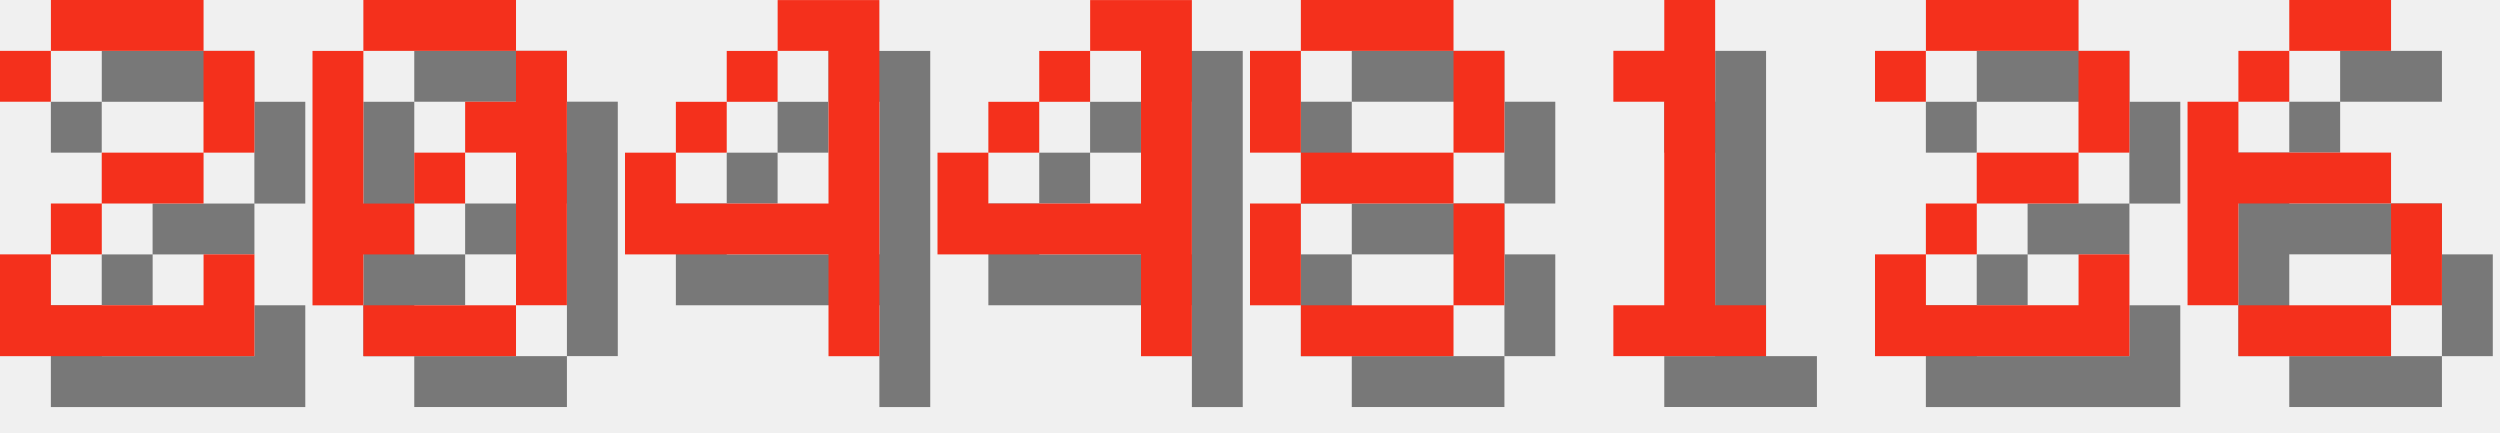
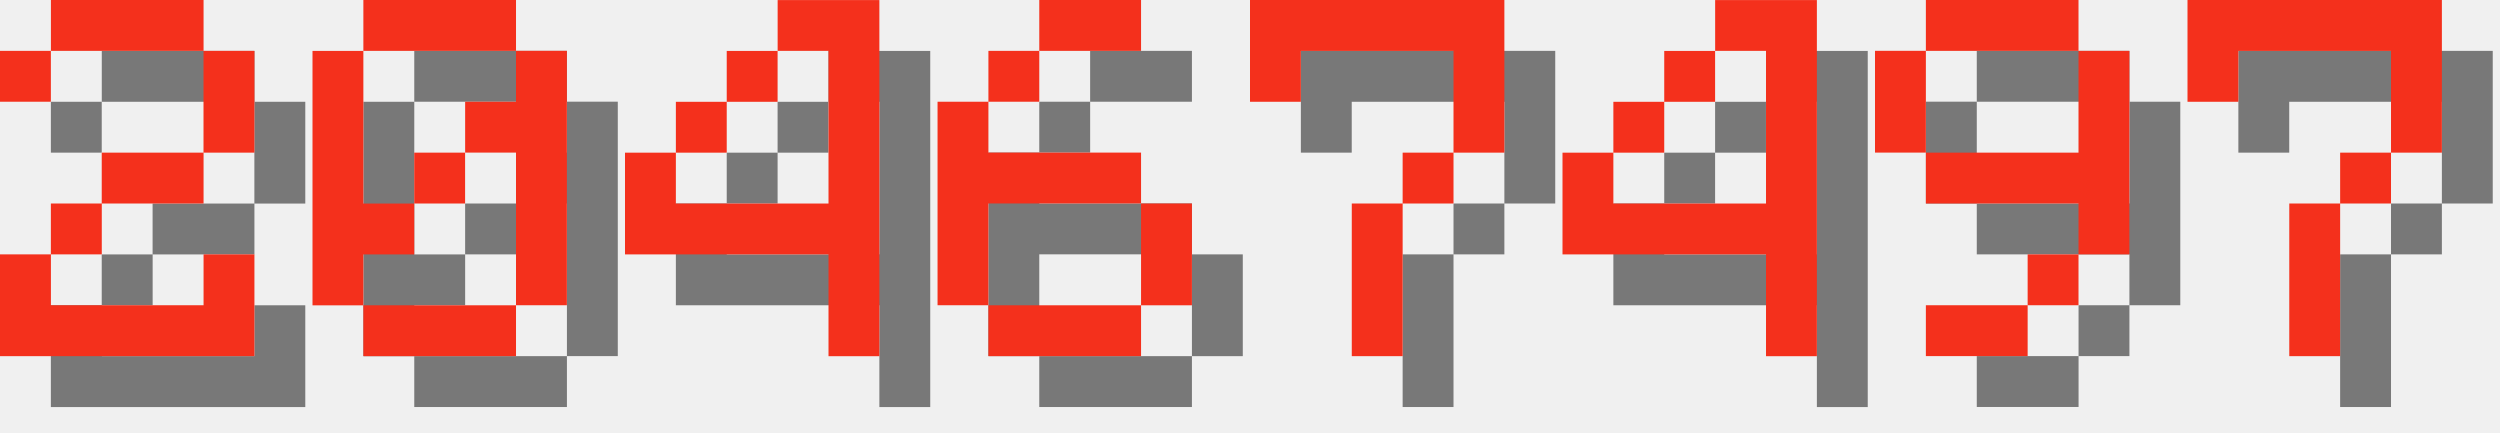
<svg xmlns="http://www.w3.org/2000/svg" version="1.1" width="208.0" height="36">
  <style>
        .text-foreground {
            fill: #F4301C;
        }
        .text-shadow {
            fill: #000000;
            fill-opacity: 0.5;
        }
    </style>
  <g class="digit" id="digit_2" transform="translate(0.0, 0), scale(4)">
    <path id="digit_2_shadow" class="text-shadow" d="m1.058 2.117v1.058h1.058v-1.058h3.175v2.117h-2.117v1.058h-1.058v1.058h-1.058v2.117h5.292v-2.117h-1.058v1.058h-3.175v-1.058h1.058v-1.058h2.117v-1.058h1.058v-2.117h-1.058v-1.058h-3.175v1.058h-1.058z" fill-opacity=".5" style="paint-order:stroke fill markers" />
    <path id="digit_2_fg" class="text-foreground" d="m0 1.058v1.058h1.058v-1.058h3.175v2.117h-2.117v1.058h-1.058v1.058h-1.058v2.117h5.292v-2.117h-1.058v1.058h-3.175v-1.058h1.058v-1.058h2.117v-1.058h1.058v-2.117h-1.058v-1.058h-3.175v1.058h-1.058z" fill="#fff" style="paint-order:stroke fill markers" />
  </g>
  <g class="digit" id="digit_0" transform="translate(26.0, 0), scale(4)">
    <path id="digit_0_shadow" class="text-shadow" d="m2.117 1.058v1.058h3.175v-1.058h-3.175zm3.175 1.058v1.058h-1.058v1.058h1.058v3.175h1.058v-5.292h-1.058zm0 5.292h-3.175v1.058h3.175v-1.058zm-3.175 0v-1.058h1.058v-1.058h-1.058v-3.175h-1.058v5.292h1.058zm1.058-2.117h1.058v-1.058h-1.058v1.058z" fill-opacity=".5" style="paint-order:stroke fill markers" />
    <path id="digit_0_fg" class="text-foreground" d="m1.058 0v1.058h3.175v-1.058h-3.175zm3.175 1.058v1.058h-1.058v1.058h1.058v3.175h1.058v-5.292h-1.058zm0 5.292h-3.175v1.058h3.175v-1.058zm-3.175 0v-1.058h1.058v-1.058h-1.058v-3.175h-1.058v5.292h1.058zm1.058-2.117h1.058v-1.058h-1.058v1.058z" fill="#fff" style="paint-order:stroke fill markers" />
  </g>
  <g class="digit" id="digit_4" transform="translate(52.0, 0), scale(4)">
    <path id="digit_4_shadow" class="text-shadow" d="m4.233 1.058v1.058h1.058v3.175h-3.175v-1.058h-1.058v2.117h4.233v2.117h1.058v-7.408h-2.117zm-2.117 3.175h1.058v-1.058h-1.058v1.058zm1.058-1.058h1.058v-1.058h-1.058v1.058z" fill-opacity=".5" style="paint-order:stroke fill markers" />
    <path id="digit_4_fg" class="text-foreground" d="m3.175 0v1.058h1.058v3.175h-3.175v-1.058h-1.058v2.117h4.233v2.117h1.058v-7.408h-2.117zm-2.117 3.175h1.058v-1.058h-1.058v1.058zm1.058-1.058h1.058v-1.058h-1.058v1.058z" fill="#fff" style="paint-order:stroke fill markers" />
  </g>
-   <g class="digit" id="digit_4" transform="translate(78.0, 0), scale(4)">
+   <g class="digit" id="digit_6" transform="translate(78.0, 0), scale(4)">
+     <path id="digit_6_shadow" class="text-shadow" d="m3.175 1.058v1.058h2.117v-1.058h-2.117zm0 1.058h-1.058v1.058h1.058v-1.058zm-1.058 1.058h-1.058v4.233h1.058v-2.117h3.175v-1.058h-3.175v-1.058zm3.175 2.117v2.117h1.058v-2.117h-1.058zm0 2.117h-3.175v1.058h3.175v-1.058z" fill-opacity=".5" style="paint-order:stroke fill markers" />
+     <path id="digit_6_fg" class="text-foreground" d="m2.117 0v1.058h2.117v-1.058h-2.117zm0 1.058h-1.058v1.058h1.058v-1.058zm-1.058 1.058h-1.058v4.233h1.058v-2.117h3.175v-1.058h-3.175v-1.058zm3.175 2.117v2.117h1.058v-2.117h-1.058zm0 2.117h-3.175v1.058h3.175v-1.058z" fill="#fff" style="paint-order:stroke fill markers" />
+   </g>
+   <g class="digit" id="digit_7" transform="translate(104.0, 0), scale(4)">
+     <path id="digit_7_shadow" class="text-shadow" d="m1.058 1.058 2e-6 2.117h1.058v-1.058h3.175v1.058l2e-7 1.058h-1.058v1.058h-1.058l4e-7 3.175 1.058 1e-7v-3.175h1.058v-1.058h1.058l5e-7 -1.058v-2.117z" fill-opacity=".5" style="paint-order:stroke fill markers" />
+     <path id="digit_7_fg" class="text-foreground" d="m0 0 2e-6 2.117h1.058v-1.058h3.175v1.058l2e-7 1.058h-1.058v1.058h-1.058l4e-7 3.175 1.058 1e-7v-3.175h1.058v-1.058h1.058l5e-7 -1.058v-2.117z" fill="#fff" style="paint-order:stroke fill markers" />
+   </g>
+   <g class="digit" id="digit_4" transform="translate(130.0, 0), scale(4)">
    <path id="digit_4_shadow" class="text-shadow" d="m4.233 1.058v1.058h1.058v3.175h-3.175v-1.058h-1.058v2.117h4.233v2.117h1.058v-7.408h-2.117zm-2.117 3.175h1.058v-1.058h-1.058v1.058zm1.058-1.058h1.058v-1.058h-1.058v1.058z" fill-opacity=".5" style="paint-order:stroke fill markers" />
    <path id="digit_4_fg" class="text-foreground" d="m3.175 0v1.058h1.058v3.175h-3.175v-1.058h-1.058v2.117h4.233v2.117h1.058v-7.408h-2.117zm-2.117 3.175h1.058v-1.058h-1.058v1.058zm1.058-1.058h1.058v-1.058h-1.058v1.058z" fill="#fff" style="paint-order:stroke fill markers" />
  </g>
-   <g class="digit" id="digit_8" transform="translate(104.0, 0), scale(4)">
-     <path id="digit_8_shadow" class="text-shadow" d="m2.117 1.058v1.058h3.175v-1.058h-3.175zm3.175 1.058v2.117h1.058v-2.117h-1.058zm0 2.117h-3.175v1.058h3.175v-1.058zm0 1.058v2.117h1.058v-2.117h-1.058zm0 2.117h-3.175v1.058h3.175v-1.058zm-3.175 0v-2.117h-1.058v2.117h1.058zm0-3.175v-2.117h-1.058v2.117h1.058z" fill-opacity=".5" style="paint-order:stroke fill markers" />
-     <path id="digit_8_fg" class="text-foreground" d="m1.058 0v1.058h3.175v-1.058h-3.175zm3.175 1.058v2.117h1.058v-2.117h-1.058zm0 2.117h-3.175v1.058h3.175v-1.058zm0 1.058v2.117h1.058v-2.117h-1.058zm0 2.117h-3.175v1.058h3.175v-1.058zm-3.175 0v-2.117h-1.058v2.117h1.058zm0-3.175v-2.117h-1.058v2.117h1.058z" fill="#fff" style="paint-order:stroke fill markers" />
+   <g class="digit" id="digit_9" transform="translate(156.0, 0), scale(4)">
+     <path id="digit_9_shadow" class="text-shadow" d="m2.117 1.058v1.058h3.175v-1.058h-3.175zm3.175 1.058v2.117h-3.175v1.058h3.175v1.058h1.058v-4.233h-1.058zm0 4.233h-1.058v1.058h1.058v-1.058zm-1.058 1.058h-2.117v1.058h2.117v-1.058zm-2.117-3.175v-2.117h-1.058v2.117h1.058z" fill-opacity=".5" style="paint-order:stroke fill markers" />
+     <path id="digit_9_fg" class="text-foreground" d="m1.058 0v1.058h3.175v-1.058h-3.175zm3.175 1.058v2.117h-3.175v1.058h3.175v1.058h1.058v-4.233h-1.058zm0 4.233h-1.058v1.058h1.058v-1.058zm-1.058 1.058h-2.117v1.058h2.117v-1.058zm-2.117-3.175v-2.117h-1.058v2.117h1.058z" fill="#fff" style="paint-order:stroke fill markers" />
  </g>
-   <g class="digit" id="digit_1" transform="translate(130.0, 0), scale(4)">
-     <path id="digit_1_shadow" class="text-shadow" d="m2.117 2.117v1.058h1.058v4.233h-1.058v1.058h3.175v-1.058h-1.058v-6.35h-1.058v1.058h-1.058z" fill-opacity=".5" style="paint-order:stroke fill markers" />
-     <path id="digit_1_fg" class="text-foreground" d="m1.058 1.058v1.058h1.058v4.233h-1.058v1.058h3.175v-1.058h-1.058v-6.35h-1.058v1.058h-1.058z" fill="#fff" style="paint-order:stroke fill markers" />
-   </g>
-   <g class="digit" id="digit_2" transform="translate(156.0, 0), scale(4)">
-     <path id="digit_2_shadow" class="text-shadow" d="m1.058 2.117v1.058h1.058v-1.058h3.175v2.117h-2.117v1.058h-1.058v1.058h-1.058v2.117h5.292v-2.117h-1.058v1.058h-3.175v-1.058h1.058v-1.058h2.117v-1.058h1.058v-2.117h-1.058v-1.058h-3.175v1.058h-1.058z" fill-opacity=".5" style="paint-order:stroke fill markers" />
-     <path id="digit_2_fg" class="text-foreground" d="m0 1.058v1.058h1.058v-1.058h3.175v2.117h-2.117v1.058h-1.058v1.058h-1.058v2.117h5.292v-2.117h-1.058v1.058h-3.175v-1.058h1.058v-1.058h2.117v-1.058h1.058v-2.117h-1.058v-1.058h-3.175v1.058h-1.058z" fill="#fff" style="paint-order:stroke fill markers" />
-   </g>
-   <g class="digit" id="digit_6" transform="translate(182.0, 0), scale(4)">
-     <path id="digit_6_shadow" class="text-shadow" d="m3.175 1.058v1.058h2.117v-1.058h-2.117zm0 1.058h-1.058v1.058h1.058v-1.058zm-1.058 1.058h-1.058v4.233h1.058v-2.117h3.175v-1.058h-3.175v-1.058zm3.175 2.117v2.117h1.058v-2.117h-1.058zm0 2.117h-3.175v1.058h3.175v-1.058z" fill-opacity=".5" style="paint-order:stroke fill markers" />
-     <path id="digit_6_fg" class="text-foreground" d="m2.117 0v1.058h2.117v-1.058h-2.117zm0 1.058h-1.058v1.058h1.058v-1.058zm-1.058 1.058h-1.058v4.233h1.058v-2.117h3.175v-1.058h-3.175v-1.058zm3.175 2.117v2.117h1.058v-2.117h-1.058zm0 2.117h-3.175v1.058h3.175v-1.058z" fill="#fff" style="paint-order:stroke fill markers" />
+   <g class="digit" id="digit_7" transform="translate(182.0, 0), scale(4)">
+     <path id="digit_7_shadow" class="text-shadow" d="m1.058 1.058 2e-6 2.117h1.058v-1.058h3.175v1.058l2e-7 1.058h-1.058v1.058h-1.058l4e-7 3.175 1.058 1e-7v-3.175h1.058v-1.058h1.058l5e-7 -1.058v-2.117z" fill-opacity=".5" style="paint-order:stroke fill markers" />
+     <path id="digit_7_fg" class="text-foreground" d="m0 0 2e-6 2.117h1.058v-1.058h3.175v1.058l2e-7 1.058h-1.058v1.058h-1.058l4e-7 3.175 1.058 1e-7v-3.175h1.058v-1.058h1.058l5e-7 -1.058v-2.117z" fill="#fff" style="paint-order:stroke fill markers" />
  </g>
</svg>
